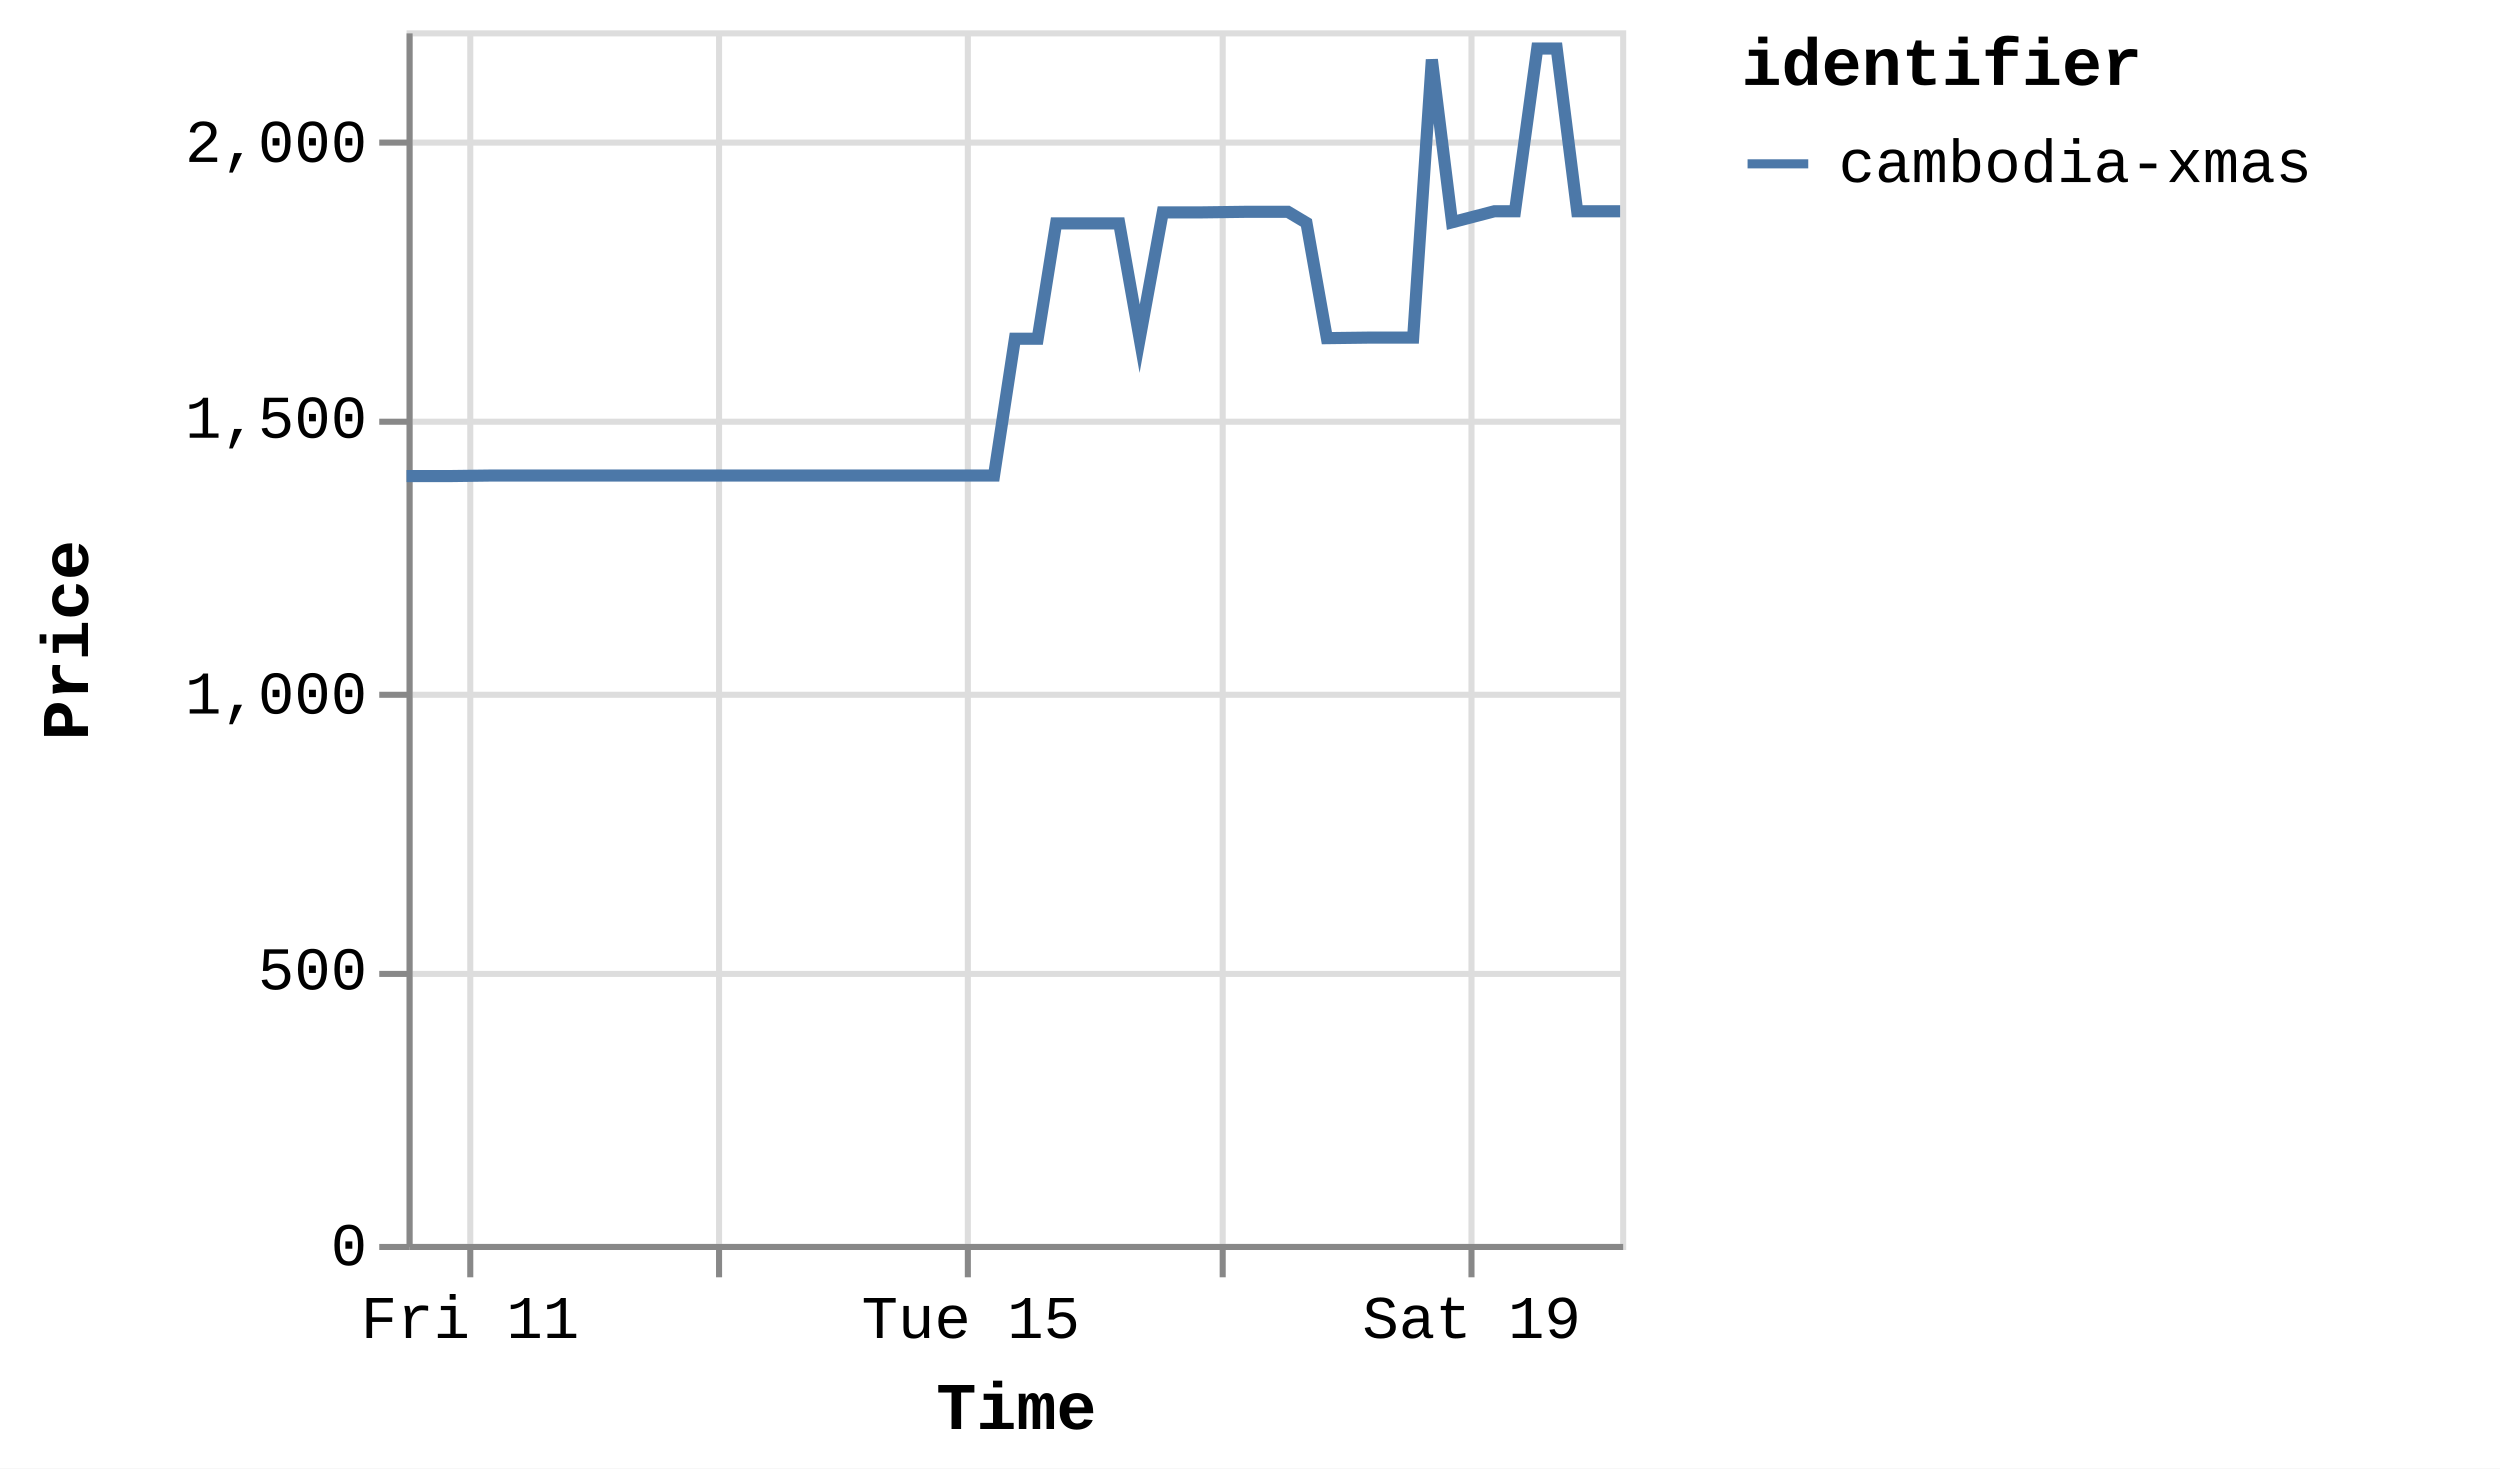
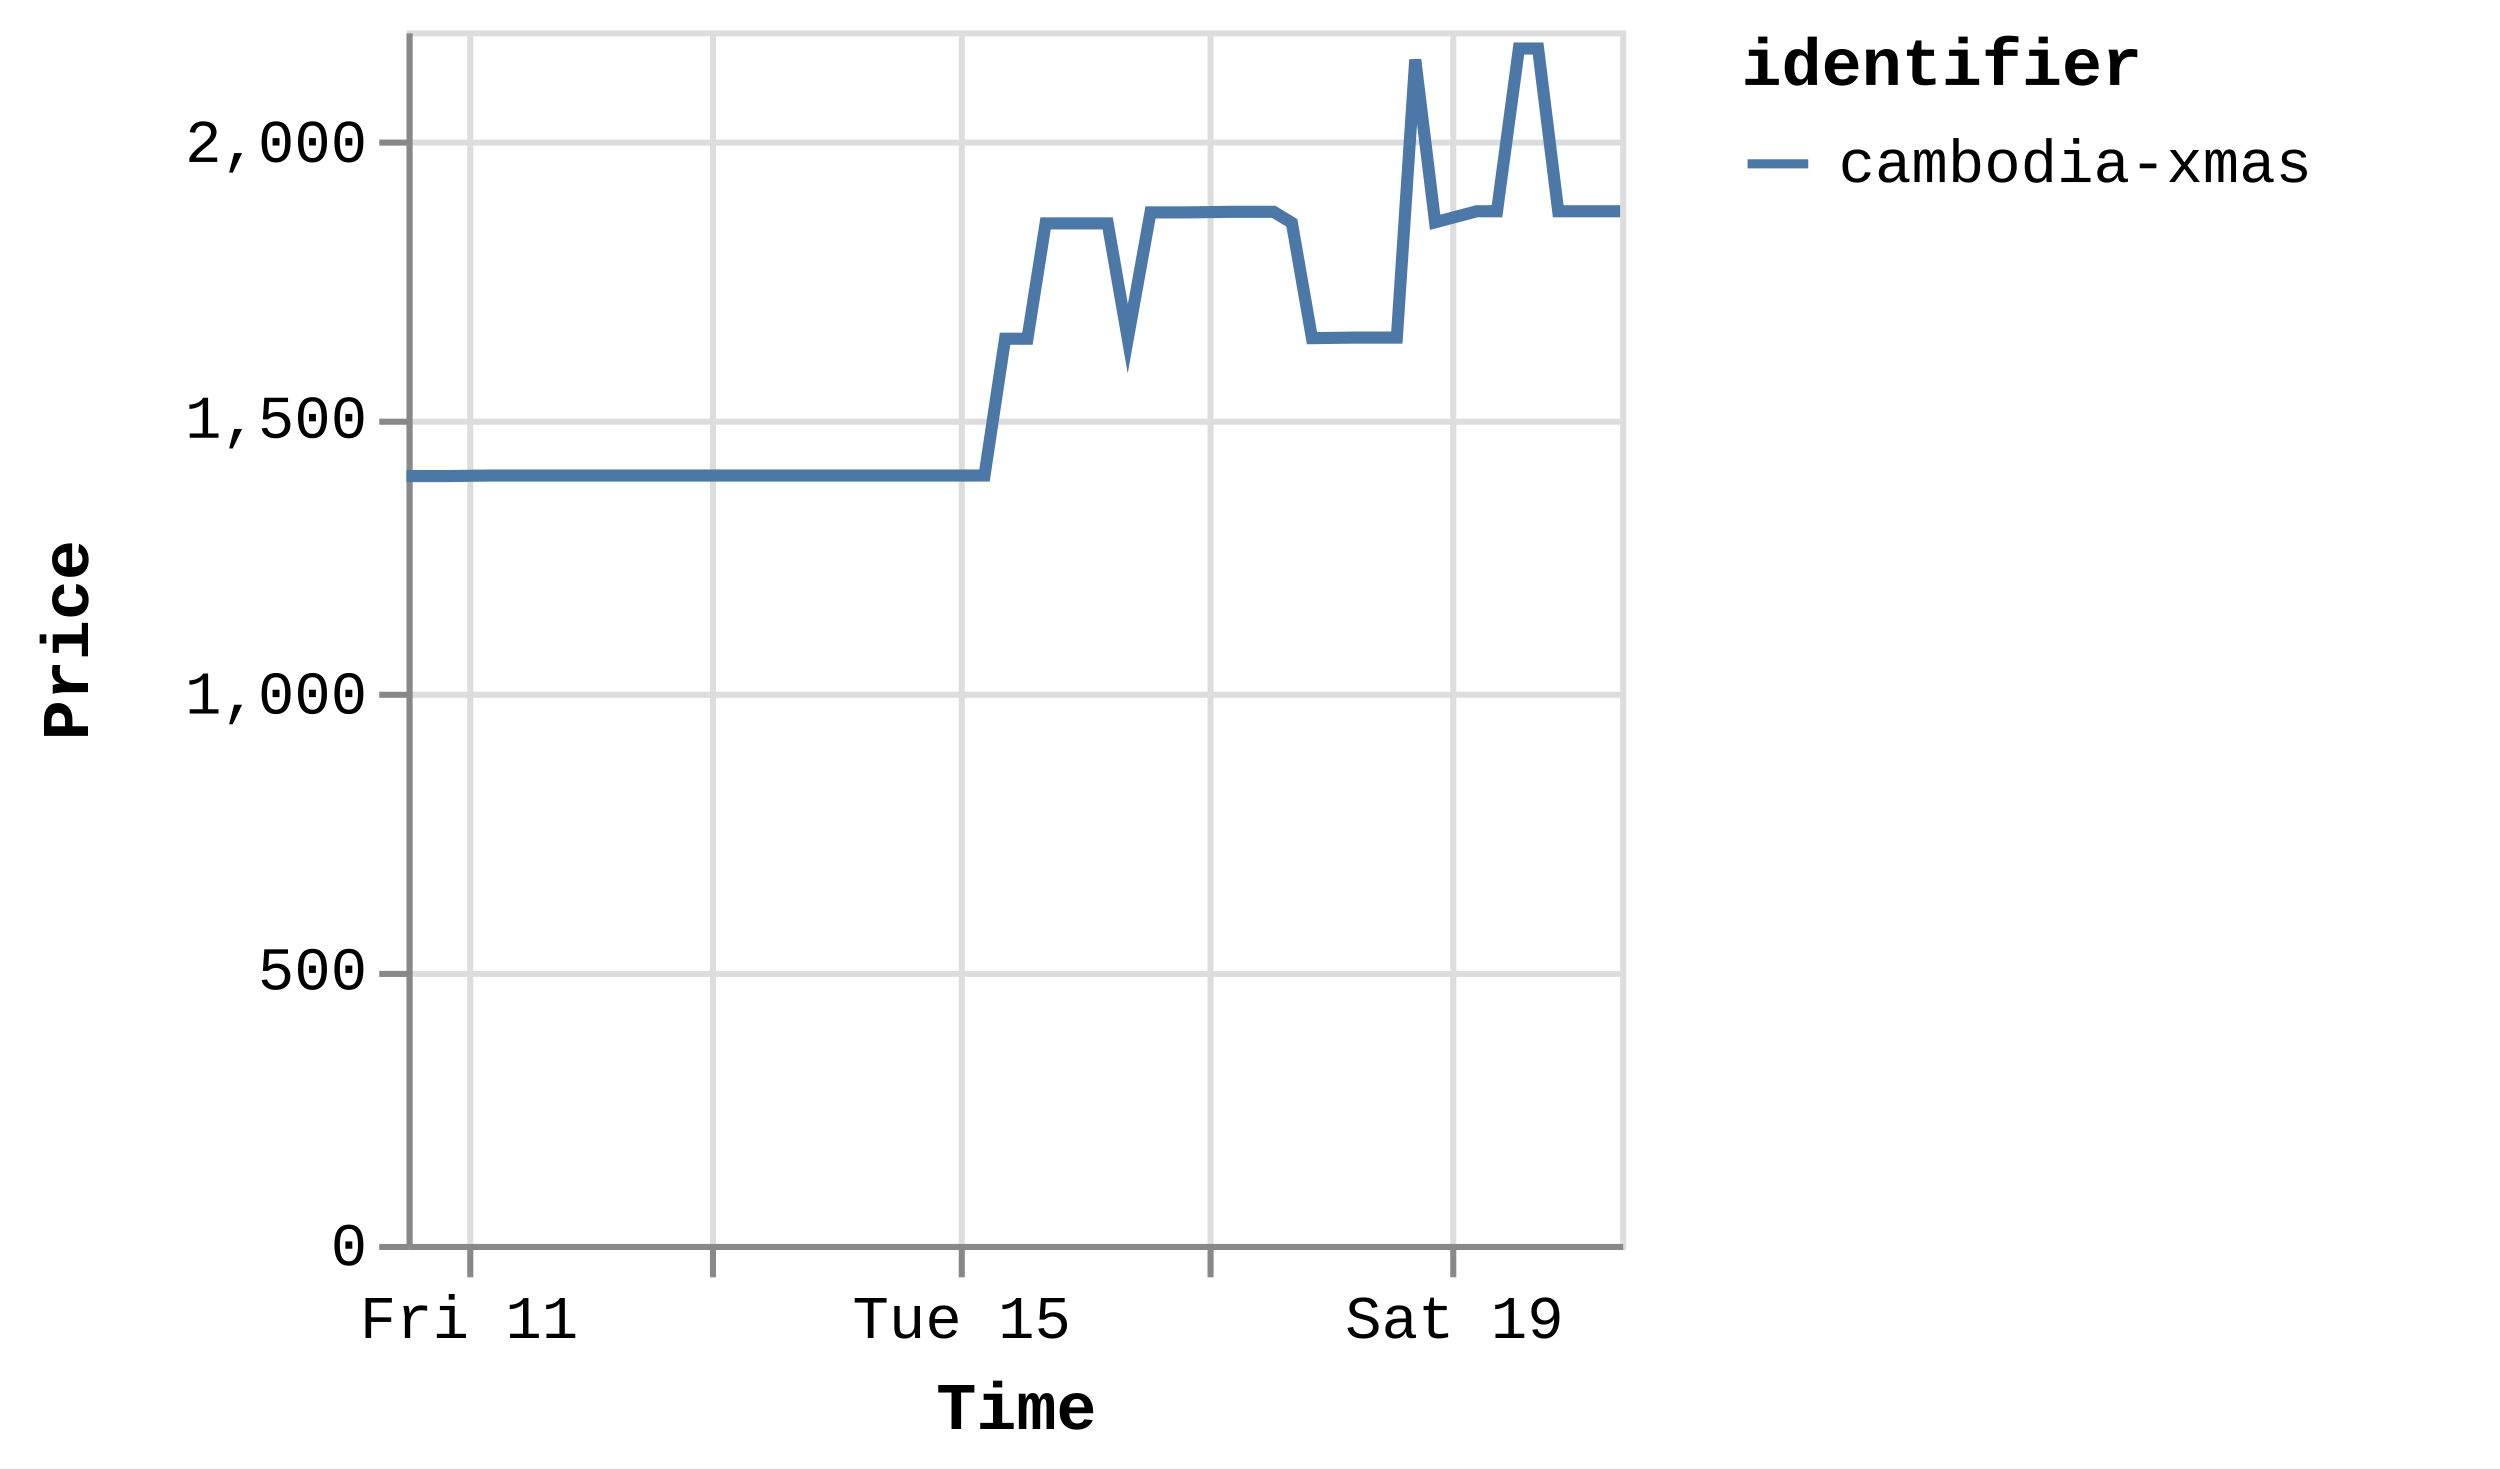
<svg xmlns="http://www.w3.org/2000/svg" version="1.1" class="marks" width="412" height="242" viewBox="0 0 412 242">
  <rect width="412" height="242" fill="white" />
  <g fill="none" stroke-miterlimit="10" transform="translate(67,5)">
    <g class="mark-group role-frame root" role="graphics-object" aria-roledescription="group mark container">
      <g transform="translate(0,0)">
        <path class="background" aria-hidden="true" d="M0.5,0.5h200v200h-200Z" stroke="#ddd" />
        <g>
          <g class="mark-group role-axis" aria-hidden="true">
            <g transform="translate(0.5,200.5)">
              <path class="background" aria-hidden="true" d="M0,0h0v0h0Z" pointer-events="none" />
              <g>
                <g class="mark-rule role-axis-grid" pointer-events="none">
                  <line transform="translate(10,-200)" x2="0" y2="200" stroke="#ddd" stroke-width="1" opacity="1" />
-                   <line transform="translate(51,-200)" x2="0" y2="200" stroke="#ddd" stroke-width="1" opacity="1" />
-                   <line transform="translate(92,-200)" x2="0" y2="200" stroke="#ddd" stroke-width="1" opacity="1" />
-                   <line transform="translate(134,-200)" x2="0" y2="200" stroke="#ddd" stroke-width="1" opacity="1" />
-                   <line transform="translate(175,-200)" x2="0" y2="200" stroke="#ddd" stroke-width="1" opacity="1" />
+                   <line transform="translate(50,-200)" x2="0" y2="200" stroke="#ddd" stroke-width="1" opacity="1" />
+                   <line transform="translate(91,-200)" x2="0" y2="200" stroke="#ddd" stroke-width="1" opacity="1" />
+                   <line transform="translate(132,-200)" x2="0" y2="200" stroke="#ddd" stroke-width="1" opacity="1" />
+                   <line transform="translate(172,-200)" x2="0" y2="200" stroke="#ddd" stroke-width="1" opacity="1" />
                </g>
              </g>
              <path class="foreground" aria-hidden="true" d="" pointer-events="none" display="none" />
            </g>
          </g>
          <g class="mark-group role-axis" aria-hidden="true">
            <g transform="translate(0.5,0.5)">
              <path class="background" aria-hidden="true" d="M0,0h0v0h0Z" pointer-events="none" />
              <g>
                <g class="mark-rule role-axis-grid" pointer-events="none">
                  <line transform="translate(0,200)" x2="200" y2="0" stroke="#ddd" stroke-width="1" opacity="1" />
                  <line transform="translate(0,155)" x2="200" y2="0" stroke="#ddd" stroke-width="1" opacity="1" />
                  <line transform="translate(0,109)" x2="200" y2="0" stroke="#ddd" stroke-width="1" opacity="1" />
                  <line transform="translate(0,64)" x2="200" y2="0" stroke="#ddd" stroke-width="1" opacity="1" />
                  <line transform="translate(0,18)" x2="200" y2="0" stroke="#ddd" stroke-width="1" opacity="1" />
                </g>
              </g>
              <path class="foreground" aria-hidden="true" d="" pointer-events="none" display="none" />
            </g>
          </g>
-           <g class="mark-group role-axis" role="graphics-symbol" aria-roledescription="axis" aria-label="X-axis titled 'Time' for a time scale with values from Thursday, 10 July 2025, 12:25:32 PM to Sunday, 20 July 2025, 5:03:14 AM">
+           <g class="mark-group role-axis" role="graphics-symbol" aria-roledescription="axis" aria-label="X-axis titled 'Time' for a time scale with values from Thursday, 10 July 2025, 12:25:32 PM to Sunday, 20 July 2025, 8:53:05 AM">
            <g transform="translate(0.5,200.5)">
              <path class="background" aria-hidden="true" d="M0,0h0v0h0Z" pointer-events="none" />
              <g>
                <g class="mark-rule role-axis-tick" pointer-events="none">
                  <line transform="translate(10,0)" x2="0" y2="5" stroke="#888" stroke-width="1" opacity="1" />
-                   <line transform="translate(51,0)" x2="0" y2="5" stroke="#888" stroke-width="1" opacity="1" />
-                   <line transform="translate(92,0)" x2="0" y2="5" stroke="#888" stroke-width="1" opacity="1" />
-                   <line transform="translate(134,0)" x2="0" y2="5" stroke="#888" stroke-width="1" opacity="1" />
-                   <line transform="translate(175,0)" x2="0" y2="5" stroke="#888" stroke-width="1" opacity="1" />
+                   <line transform="translate(50,0)" x2="0" y2="5" stroke="#888" stroke-width="1" opacity="1" />
+                   <line transform="translate(91,0)" x2="0" y2="5" stroke="#888" stroke-width="1" opacity="1" />
+                   <line transform="translate(132,0)" x2="0" y2="5" stroke="#888" stroke-width="1" opacity="1" />
+                   <line transform="translate(172,0)" x2="0" y2="5" stroke="#888" stroke-width="1" opacity="1" />
                </g>
                <g class="mark-text role-axis-label" pointer-events="none">
-                   <text text-anchor="middle" transform="translate(9.950796,15)" font-family="Liberation Mono" font-size="10px" fill="#000" opacity="1">Fri 11</text>
-                   <text text-anchor="middle" transform="translate(51.21836,15)" font-family="Liberation Mono" font-size="10px" fill="#000" opacity="0">Jul 13</text>
-                   <text text-anchor="middle" transform="translate(92.48592,15)" font-family="Liberation Mono" font-size="10px" fill="#000" opacity="1">Tue 15</text>
-                   <text text-anchor="middle" transform="translate(133.7535,15)" font-family="Liberation Mono" font-size="10px" fill="#000" opacity="0">Thu 17</text>
-                   <text text-anchor="middle" transform="translate(175.021,15)" font-family="Liberation Mono" font-size="10px" fill="#000" opacity="1">Sat 19</text>
+                   <text text-anchor="middle" transform="translate(9.78958,15)" font-family="Liberation Mono" font-size="10px" fill="#000" opacity="1">Fri 11</text>
+                   <text text-anchor="middle" transform="translate(50.38855,15)" font-family="Liberation Mono" font-size="10px" fill="#000" opacity="0">Jul 13</text>
+                   <text text-anchor="middle" transform="translate(90.98753,15)" font-family="Liberation Mono" font-size="10px" fill="#000" opacity="1">Tue 15</text>
+                   <text text-anchor="middle" transform="translate(131.5865,15)" font-family="Liberation Mono" font-size="10px" fill="#000" opacity="0">Thu 17</text>
+                   <text text-anchor="middle" transform="translate(172.1855,15)" font-family="Liberation Mono" font-size="10px" fill="#000" opacity="1">Sat 19</text>
                </g>
                <g class="mark-rule role-axis-domain" pointer-events="none">
                  <line transform="translate(0,0)" x2="200" y2="0" stroke="#888" stroke-width="1" opacity="1" />
                </g>
                <g class="mark-text role-axis-title" pointer-events="none">
                  <text text-anchor="middle" transform="translate(100,30)" font-family="Liberation Mono" font-size="11px" font-weight="bold" fill="#000" opacity="1">Time</text>
                </g>
              </g>
              <path class="foreground" aria-hidden="true" d="" pointer-events="none" display="none" />
            </g>
          </g>
          <g class="mark-group role-axis" role="graphics-symbol" aria-roledescription="axis" aria-label="Y-axis titled 'Price' for a linear scale with values from 0 to 2,200">
            <g transform="translate(0.5,0.5)">
              <path class="background" aria-hidden="true" d="M0,0h0v0h0Z" pointer-events="none" />
              <g>
                <g class="mark-rule role-axis-tick" pointer-events="none">
                  <line transform="translate(0,200)" x2="-5" y2="0" stroke="#888" stroke-width="1" opacity="1" />
                  <line transform="translate(0,155)" x2="-5" y2="0" stroke="#888" stroke-width="1" opacity="1" />
                  <line transform="translate(0,109)" x2="-5" y2="0" stroke="#888" stroke-width="1" opacity="1" />
                  <line transform="translate(0,64)" x2="-5" y2="0" stroke="#888" stroke-width="1" opacity="1" />
                  <line transform="translate(0,18)" x2="-5" y2="0" stroke="#888" stroke-width="1" opacity="1" />
                </g>
                <g class="mark-text role-axis-label" pointer-events="none">
                  <text text-anchor="end" transform="translate(-7,203)" font-family="Liberation Mono" font-size="10px" fill="#000" opacity="1">0</text>
                  <text text-anchor="end" transform="translate(-7,157.5455)" font-family="Liberation Mono" font-size="10px" fill="#000" opacity="1">500</text>
                  <text text-anchor="end" transform="translate(-7,112.0909)" font-family="Liberation Mono" font-size="10px" fill="#000" opacity="1">1,000</text>
                  <text text-anchor="end" transform="translate(-7,66.63636)" font-family="Liberation Mono" font-size="10px" fill="#000" opacity="1">1,500</text>
                  <text text-anchor="end" transform="translate(-7,21.18182)" font-family="Liberation Mono" font-size="10px" fill="#000" opacity="1">2,000</text>
                </g>
                <g class="mark-rule role-axis-domain" pointer-events="none">
                  <line transform="translate(0,200)" x2="0" y2="-200" stroke="#888" stroke-width="1" opacity="1" />
                </g>
                <g class="mark-text role-axis-title" pointer-events="none">
                  <text text-anchor="middle" transform="translate(-51,100) rotate(-90) translate(0,-2)" font-family="Liberation Mono" font-size="11px" font-weight="bold" fill="#000" opacity="1">Price</text>
                </g>
              </g>
              <path class="foreground" aria-hidden="true" d="" pointer-events="none" display="none" />
            </g>
          </g>
          <g class="mark-group role-scope pathgroup" role="graphics-object" aria-roledescription="group mark container">
            <g transform="translate(0,0)">
              <path class="background" aria-hidden="true" d="M0,0h200v200h-200Z" />
              <g>
                <g class="mark-line role-mark marks" role="graphics-object" aria-roledescription="line mark container">
-                   <path aria-label="Time: Jul 10, 2025; Price: 1392; identifier: cambodia-xmas" role="graphics-symbol" aria-roledescription="line mark" d="M0,73.455L0.278,73.455L3.882,73.455L7.217,73.455L14.253,73.364L17.618,73.364L21.395,73.364L24.487,73.364L27.853,73.364L34.826,73.364L38.215,73.364L41.88,73.364L45.079,73.364L48.462,73.364L55.506,73.364L58.851,73.364L62.525,73.364L65.719,73.364L69.092,73.364L76.188,73.364L79.587,73.364L83.344,73.364L86.408,73.364L89.766,73.364L96.815,73.364L100.26,50.818L104.005,50.818L107.047,31.818L110.406,31.818L117.449,31.818L120.818,50.818L124.623,30L127.693,30L131.046,30L138.082,29.909L141.446,29.909L145.256,29.909L148.302,31.727L151.67,50.727L158.728,50.636L162.086,50.636L165.889,50.636L168.969,4.818L172.298,31.636L179.272,29.818L182.665,29.818L186.337,3L189.546,3L192.923,29.818L200,29.818" stroke="#4c78a8" stroke-width="2" />
+                   <path aria-label="Time: Jul 10, 2025; Price: 1392; identifier: cambodia-xmas" role="graphics-symbol" aria-roledescription="line mark" d="M0,73.455L0.274,73.455L3.819,73.455L7.1,73.455L14.022,73.364L17.333,73.364L21.048,73.364L24.09,73.364L27.402,73.364L34.262,73.364L37.596,73.364L41.202,73.364L44.349,73.364L47.677,73.364L54.607,73.364L57.898,73.364L61.512,73.364L64.654,73.364L67.973,73.364L74.954,73.364L78.297,73.364L81.994,73.364L85.008,73.364L88.312,73.364L95.247,73.364L98.636,50.818L102.32,50.818L105.313,31.818L108.617,31.818L115.546,31.818L118.86,50.818L122.604,30L125.624,30L128.923,30L135.845,29.909L139.154,29.909L142.903,29.909L145.899,31.727L149.213,50.727L156.156,50.636L159.46,50.636L163.201,50.636L166.232,4.818L169.506,31.636L176.367,29.818L179.705,29.818L183.318,3L186.475,3L189.797,29.818L196.76,29.818L200,29.818" stroke="#4c78a8" stroke-width="2" />
                </g>
              </g>
              <path class="foreground" aria-hidden="true" d="" display="none" />
            </g>
          </g>
          <g class="mark-group role-legend" role="graphics-symbol" aria-roledescription="legend" aria-label="Symbol legend titled 'identifier' for stroke color with 1 value: cambodia-xmas">
            <g transform="translate(220,0)">
              <path class="background" aria-hidden="true" d="M0,0h120v27h-120Z" pointer-events="none" />
              <g>
                <g class="mark-group role-legend-entry">
                  <g transform="translate(0,16)">
                    <path class="background" aria-hidden="true" d="M0,0h0v0h0Z" pointer-events="none" />
                    <g>
                      <g class="mark-group role-scope" role="graphics-object" aria-roledescription="group mark container">
                        <g transform="translate(0,0)">
                          <path class="background" aria-hidden="true" d="M0,0h120v11h-120Z" pointer-events="none" opacity="1" />
                          <g>
                            <g class="mark-symbol role-legend-symbol" pointer-events="none">
                              <path transform="translate(6,6)" d="M-5,0L5,0" stroke="#4c78a8" stroke-width="1.5" opacity="1" />
                            </g>
                            <g class="mark-text role-legend-label" pointer-events="none">
                              <text text-anchor="start" transform="translate(16,9)" font-family="Liberation Mono" font-size="10px" fill="#000" opacity="1">cambodia-xmas</text>
                            </g>
                          </g>
                          <path class="foreground" aria-hidden="true" d="" pointer-events="none" display="none" />
                        </g>
                      </g>
                    </g>
                    <path class="foreground" aria-hidden="true" d="" pointer-events="none" display="none" />
                  </g>
                </g>
                <g class="mark-text role-legend-title" pointer-events="none">
                  <text text-anchor="start" transform="translate(0,9)" font-family="Liberation Mono" font-size="11px" font-weight="bold" fill="#000" opacity="1">identifier</text>
                </g>
              </g>
              <path class="foreground" aria-hidden="true" d="" pointer-events="none" display="none" />
            </g>
          </g>
        </g>
        <path class="foreground" aria-hidden="true" d="" display="none" />
      </g>
    </g>
  </g>
</svg>
